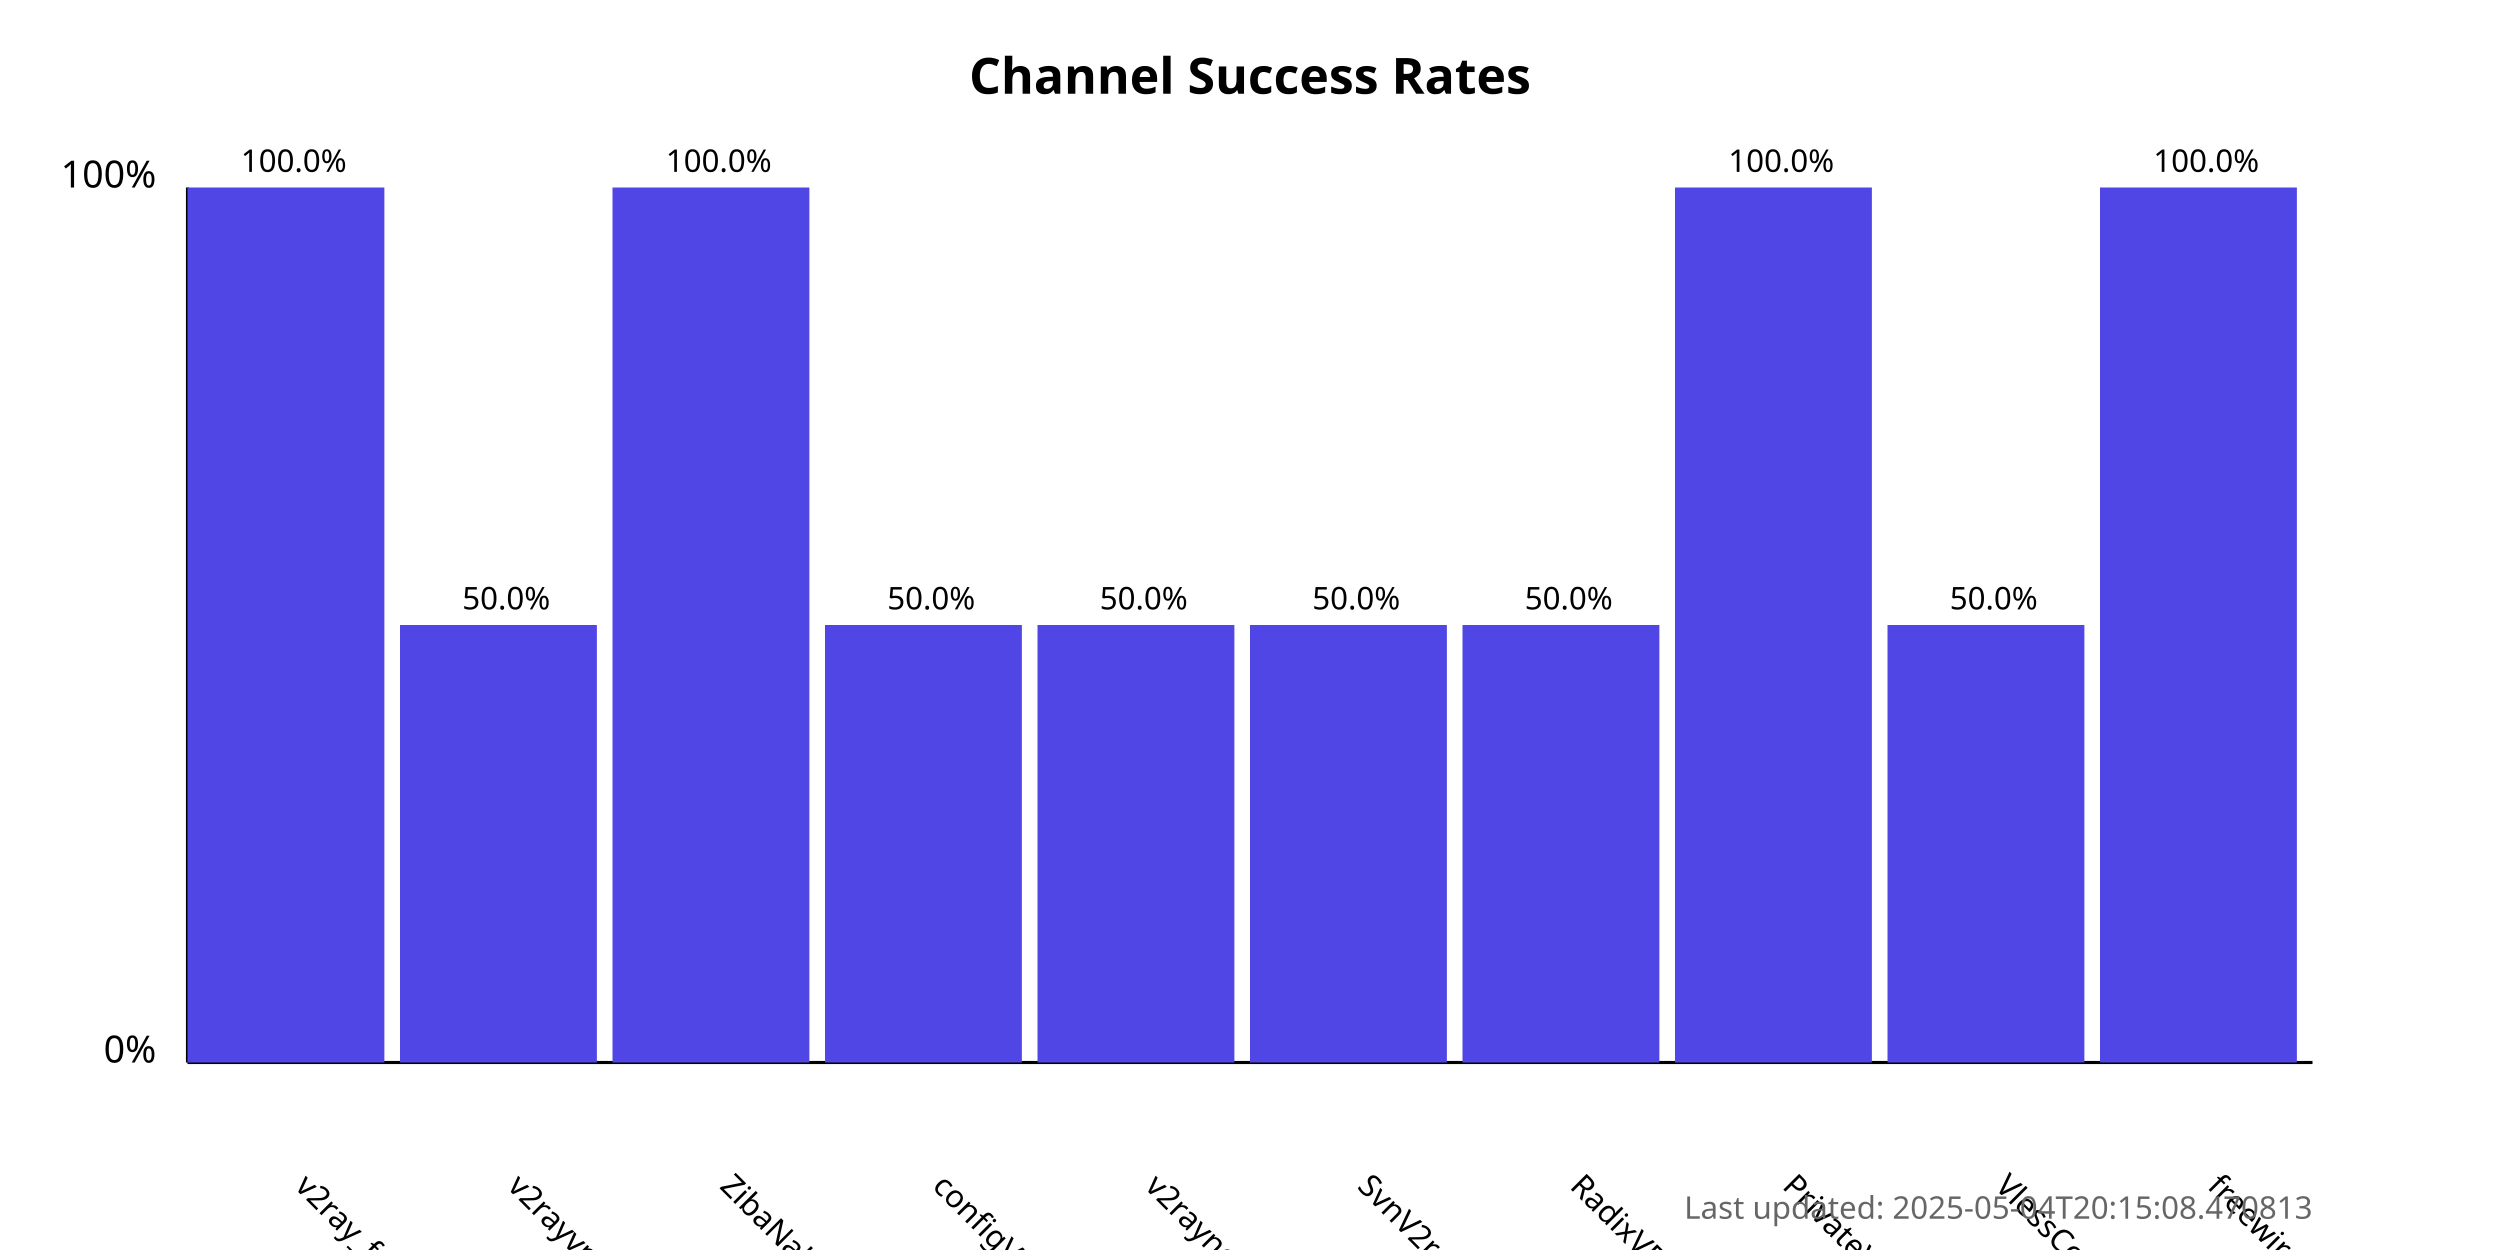
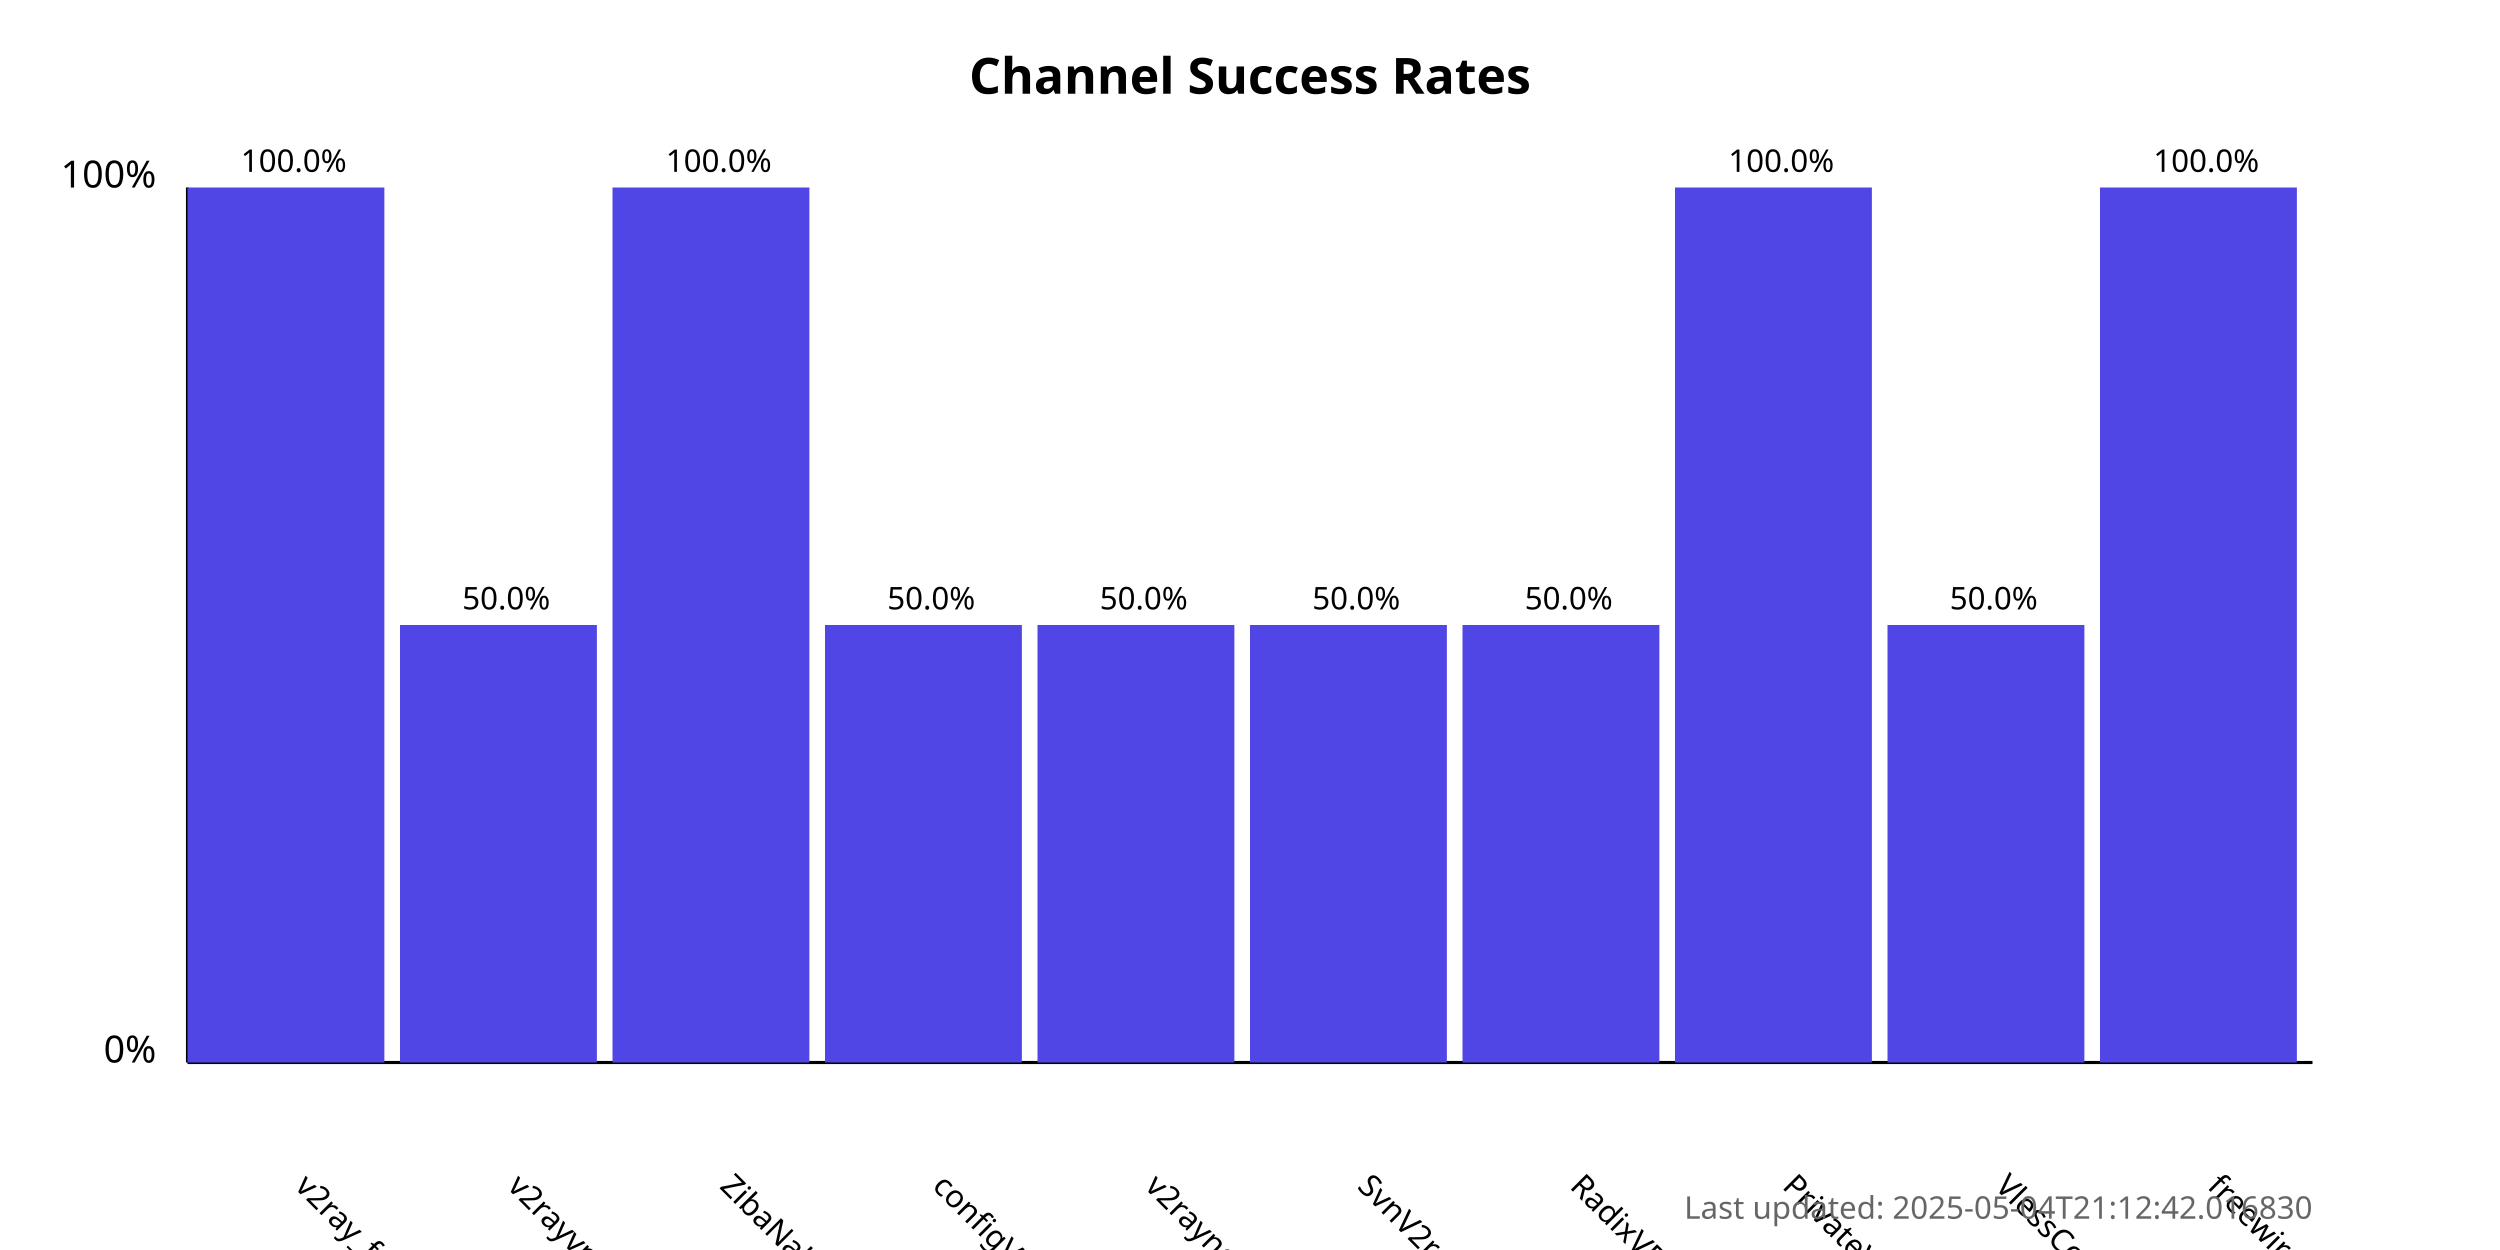
<svg xmlns="http://www.w3.org/2000/svg" width="800" height="400">
  <style>
            .chart-title { font: bold 16px sans-serif; }
            .axis-label { font: 12px sans-serif; }
            .tick-label { font: 10px sans-serif; }
            .bar { fill: #4f46e5; }
            .bar:hover { fill: #6366f1; }
            .timestamp { font: 10px sans-serif; fill: #666; }
        </style>
  <text x="400.0" y="30" text-anchor="middle" class="chart-title">
            Channel Success Rates
        </text>
  <line x1="60" y1="340" x2="60" y2="60" stroke="black" stroke-width="1" />
  <line x1="60" y1="340" x2="740" y2="340" stroke="black" stroke-width="1" />
  <text x="50" y="340" text-anchor="end" class="axis-label">0%</text>
  <text x="50" y="60" text-anchor="end" class="axis-label">100%</text>
  <g>
    <rect x="60" y="60.0" width="63.0" height="280.0" class="bar" />
    <text x="94.0" y="380" transform="rotate(45, 94.0, 380)" text-anchor="start" class="tick-label">
                v2ray_free_conf
            </text>
    <text x="94.0" y="55.0" text-anchor="middle" class="tick-label">
                100.0%
            </text>
  </g>
  <g>
    <rect x="128.0" y="200.0" width="63.0" height="140.0" class="bar" />
    <text x="162.0" y="380" transform="rotate(45, 162.0, 380)" text-anchor="start" class="tick-label">
                v2rayvpno
            </text>
    <text x="162.0" y="195.0" text-anchor="middle" class="tick-label">
                50.0%
            </text>
  </g>
  <g>
    <rect x="196.0" y="60.0" width="63.0" height="280.0" class="bar" />
    <text x="230.0" y="380" transform="rotate(45, 230.0, 380)" text-anchor="start" class="tick-label">
                ZibaNabz
            </text>
    <text x="230.0" y="55.0" text-anchor="middle" class="tick-label">
                100.0%
            </text>
  </g>
  <g>
    <rect x="264.0" y="200.0" width="63.0" height="140.0" class="bar" />
    <text x="298.0" y="380" transform="rotate(45, 298.0, 380)" text-anchor="start" class="tick-label">
                configV2rayForFree
            </text>
    <text x="298.0" y="195.0" text-anchor="middle" class="tick-label">
                50.0%
            </text>
  </g>
  <g>
    <rect x="332.0" y="200.0" width="63.0" height="140.0" class="bar" />
    <text x="366.0" y="380" transform="rotate(45, 366.0, 380)" text-anchor="start" class="tick-label">
                v2rayngvpn
            </text>
    <text x="366.0" y="195.0" text-anchor="middle" class="tick-label">
                50.0%
            </text>
  </g>
  <g>
    <rect x="400.0" y="200.0" width="63.0" height="140.0" class="bar" />
    <text x="434.0" y="380" transform="rotate(45, 434.0, 380)" text-anchor="start" class="tick-label">
                SvnV2ray
            </text>
    <text x="434.0" y="195.0" text-anchor="middle" class="tick-label">
                50.0%
            </text>
  </g>
  <g>
    <rect x="468.0" y="200.0" width="63.0" height="140.0" class="bar" />
    <text x="502.0" y="380" transform="rotate(45, 502.0, 380)" text-anchor="start" class="tick-label">
                RadixVPN
            </text>
    <text x="502.0" y="195.0" text-anchor="middle" class="tick-label">
                50.0%
            </text>
  </g>
  <g>
    <rect x="536.0" y="60.0" width="63.0" height="280.0" class="bar" />
    <text x="570.0" y="380" transform="rotate(45, 570.0, 380)" text-anchor="start" class="tick-label">
                PrivateVPNs
            </text>
    <text x="570.0" y="55.0" text-anchor="middle" class="tick-label">
                100.0%
            </text>
  </g>
  <g>
    <rect x="604.0" y="200.0" width="63.0" height="140.0" class="bar" />
    <text x="638.0" y="380" transform="rotate(45, 638.0, 380)" text-anchor="start" class="tick-label">
                VlessConfig
            </text>
    <text x="638.0" y="195.0" text-anchor="middle" class="tick-label">
                50.0%
            </text>
  </g>
  <g>
    <rect x="672.0" y="60.0" width="63.0" height="280.0" class="bar" />
    <text x="706.0" y="380" transform="rotate(45, 706.0, 380)" text-anchor="start" class="tick-label">
                freewireguard
            </text>
    <text x="706.0" y="55.0" text-anchor="middle" class="tick-label">
                100.0%
            </text>
  </g>
  <text x="740" y="390" text-anchor="end" class="timestamp">
-             Last updated: 2025-05-04T20:15:08.470813
+             Last updated: 2025-05-04T21:12:42.016830
        </text>
</svg>
